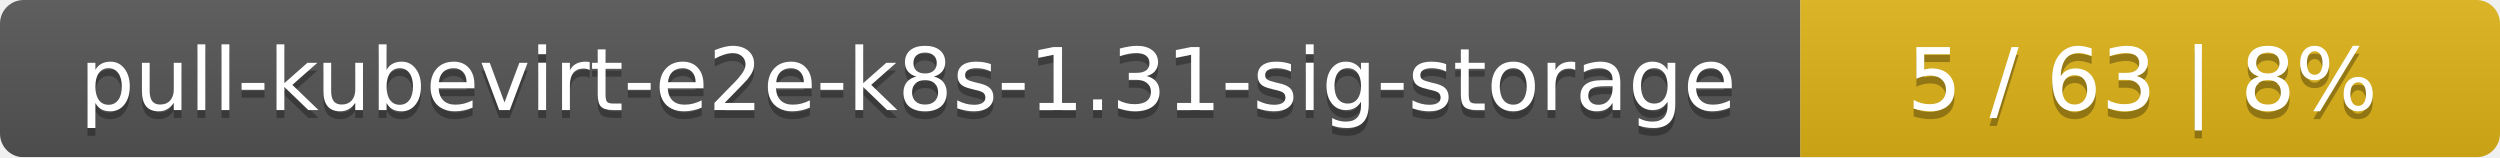
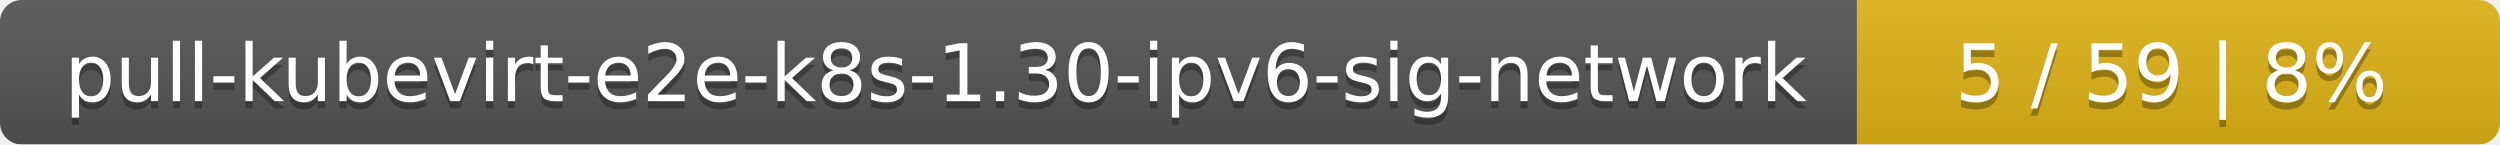
- <svg xmlns="http://www.w3.org/2000/svg" width="318" height="20">
+ <svg xmlns="http://www.w3.org/2000/svg" width="346" height="20">
  <linearGradient id="smooth" x2="0" y2="100%">
    <stop offset="0" stop-color="#bbb" stop-opacity=".1" />
    <stop offset="1" stop-opacity=".1" />
  </linearGradient>
  <mask id="round">
-     <rect width="318" height="20" rx="3" fill="#fff" />
+     <rect width="346" height="20" rx="3" fill="#fff" />
  </mask>
  <g mask="url(#round)">
-     <rect width="229" height="20" fill="#555" />
-     <rect x="229" width="89" height="20" fill="#dfb317" />
-     <rect width="318" height="20" fill="url(#smooth)" />
+     <rect width="257" height="20" fill="#555" />
+     <rect x="257" width="89" height="20" fill="#dfb317" />
+     <rect width="346" height="20" fill="url(#smooth)" />
  </g>
  <g fill="#fff" text-anchor="middle" font-family="DejaVu Sans,Verdana,Geneva,sans-serif" font-size="11">
-     <text x="115.5" y="15" fill="#010101" fill-opacity=".3">pull-kubevirt-e2e-k8s-1.31-sig-storage</text>
-     <text x="115.5" y="14">pull-kubevirt-e2e-k8s-1.31-sig-storage</text>
-     <text x="272.5" y="15" fill="#010101" fill-opacity=".3">5 / 63    |    8%</text>
-     <text x="272.5" y="14">5 / 63    |    8%</text>
+     <text x="129.5" y="15" fill="#010101" fill-opacity=".3">pull-kubevirt-e2e-k8s-1.30-ipv6-sig-network</text>
+     <text x="129.5" y="14">pull-kubevirt-e2e-k8s-1.30-ipv6-sig-network</text>
+     <text x="300.5" y="15" fill="#010101" fill-opacity=".3">5 / 59    |    8%</text>
+     <text x="300.5" y="14">5 / 59    |    8%</text>
  </g>
</svg>
